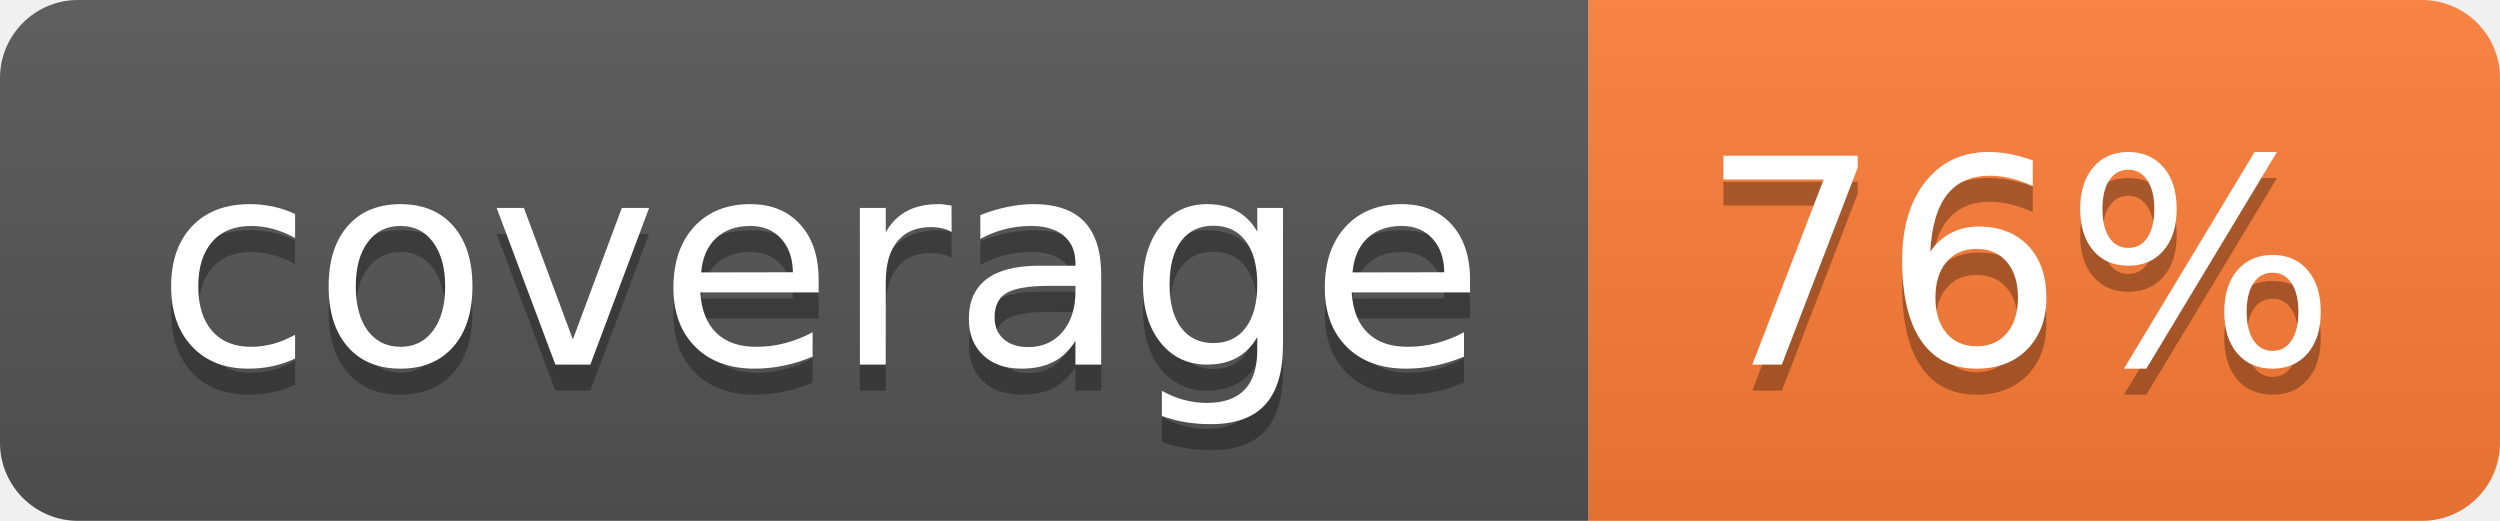
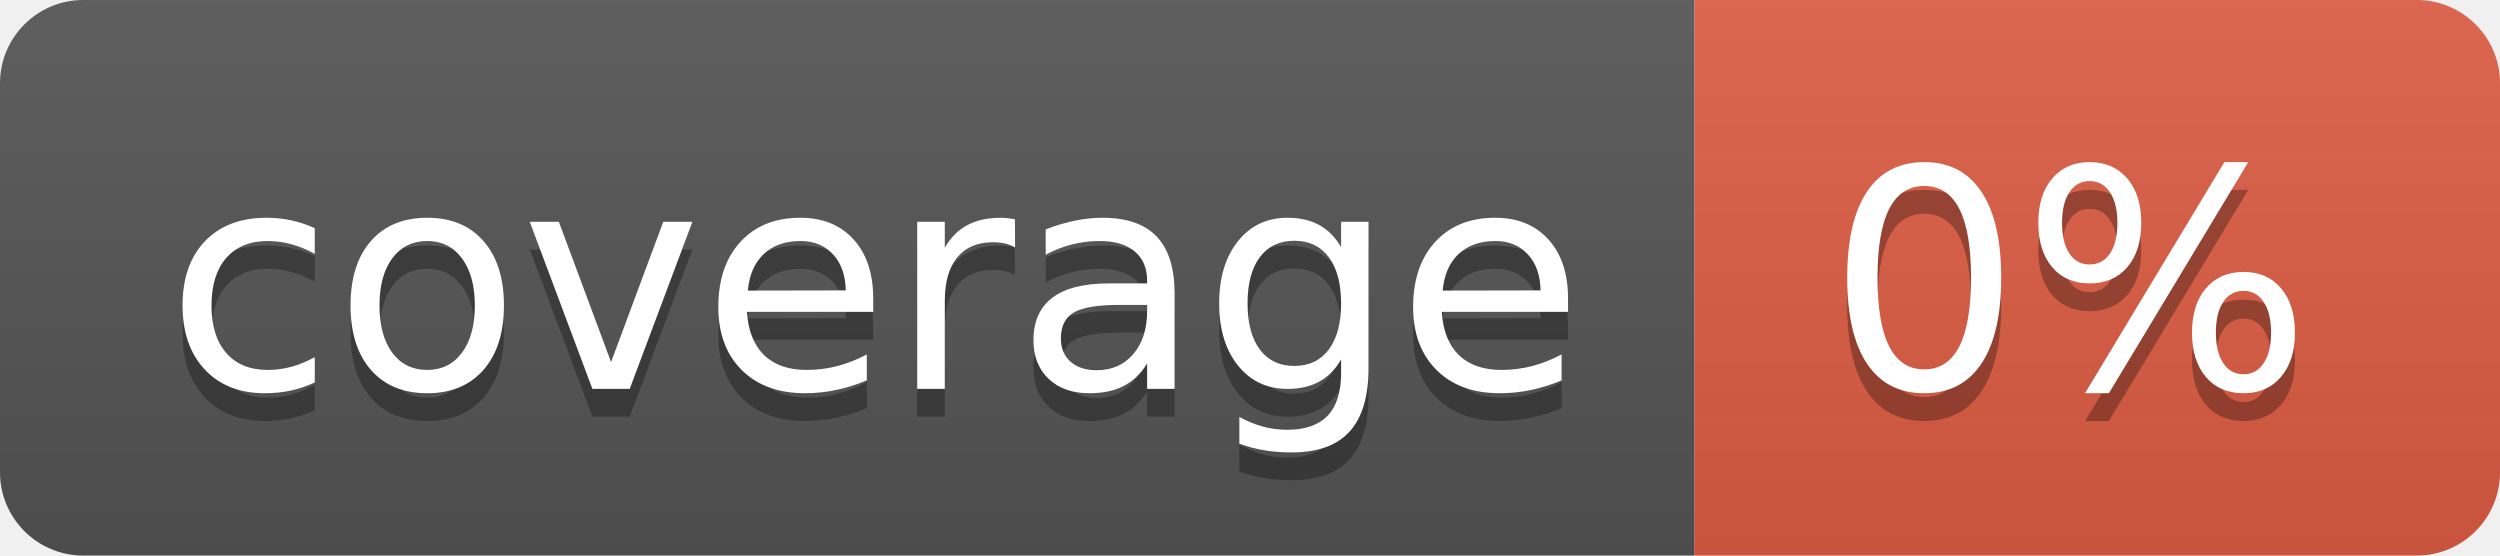
- <svg xmlns="http://www.w3.org/2000/svg" width="96" height="20" role="img" aria-label="coverage: 76%">
+ <svg xmlns="http://www.w3.org/2000/svg" width="90" height="20" role="img" aria-label="coverage: 0%">
  <linearGradient id="s" x2="0" y2="100%">
    <stop offset="0" stop-color="#bbb" stop-opacity=".1" />
    <stop offset="1" stop-opacity=".1" />
  </linearGradient>
  <clipPath id="r">
-     <rect width="96" height="20" rx="3" fill="#fff" />
+     <rect width="90" height="20" rx="3" fill="#fff" />
  </clipPath>
  <g clip-path="url(#r)">
    <rect width="61" height="20" fill="#555" />
-     <rect x="61" width="35" height="20" fill="#fe7d37" />
-     <rect width="96" height="20" fill="url(#s)" />
+     <rect x="61" width="29" height="20" fill="#e05d44" />
+     <rect width="90" height="20" fill="url(#s)" />
  </g>
  <g fill="#fff" text-anchor="middle" font-family="Verdana,Geneva,DejaVu Sans,sans-serif" text-rendering="geometricPrecision" font-size="110">
    <text aria-hidden="true" x="315" y="150" fill="#010101" fill-opacity=".3" transform="scale(.1)" textLength="510">coverage</text>
    <text x="315" y="140" transform="scale(.1)" fill="#fff" textLength="510">coverage</text>
-     <text aria-hidden="true" x="775" y="150" fill="#010101" fill-opacity=".3" transform="scale(.1)" textLength="250">76%</text>
-     <text x="775" y="140" transform="scale(.1)" fill="#fff" textLength="250">76%</text>
+     <text aria-hidden="true" x="745" y="150" fill="#010101" fill-opacity=".3" transform="scale(.1)" textLength="190">0%</text>
+     <text x="745" y="140" transform="scale(.1)" fill="#fff" textLength="190">0%</text>
  </g>
</svg>
